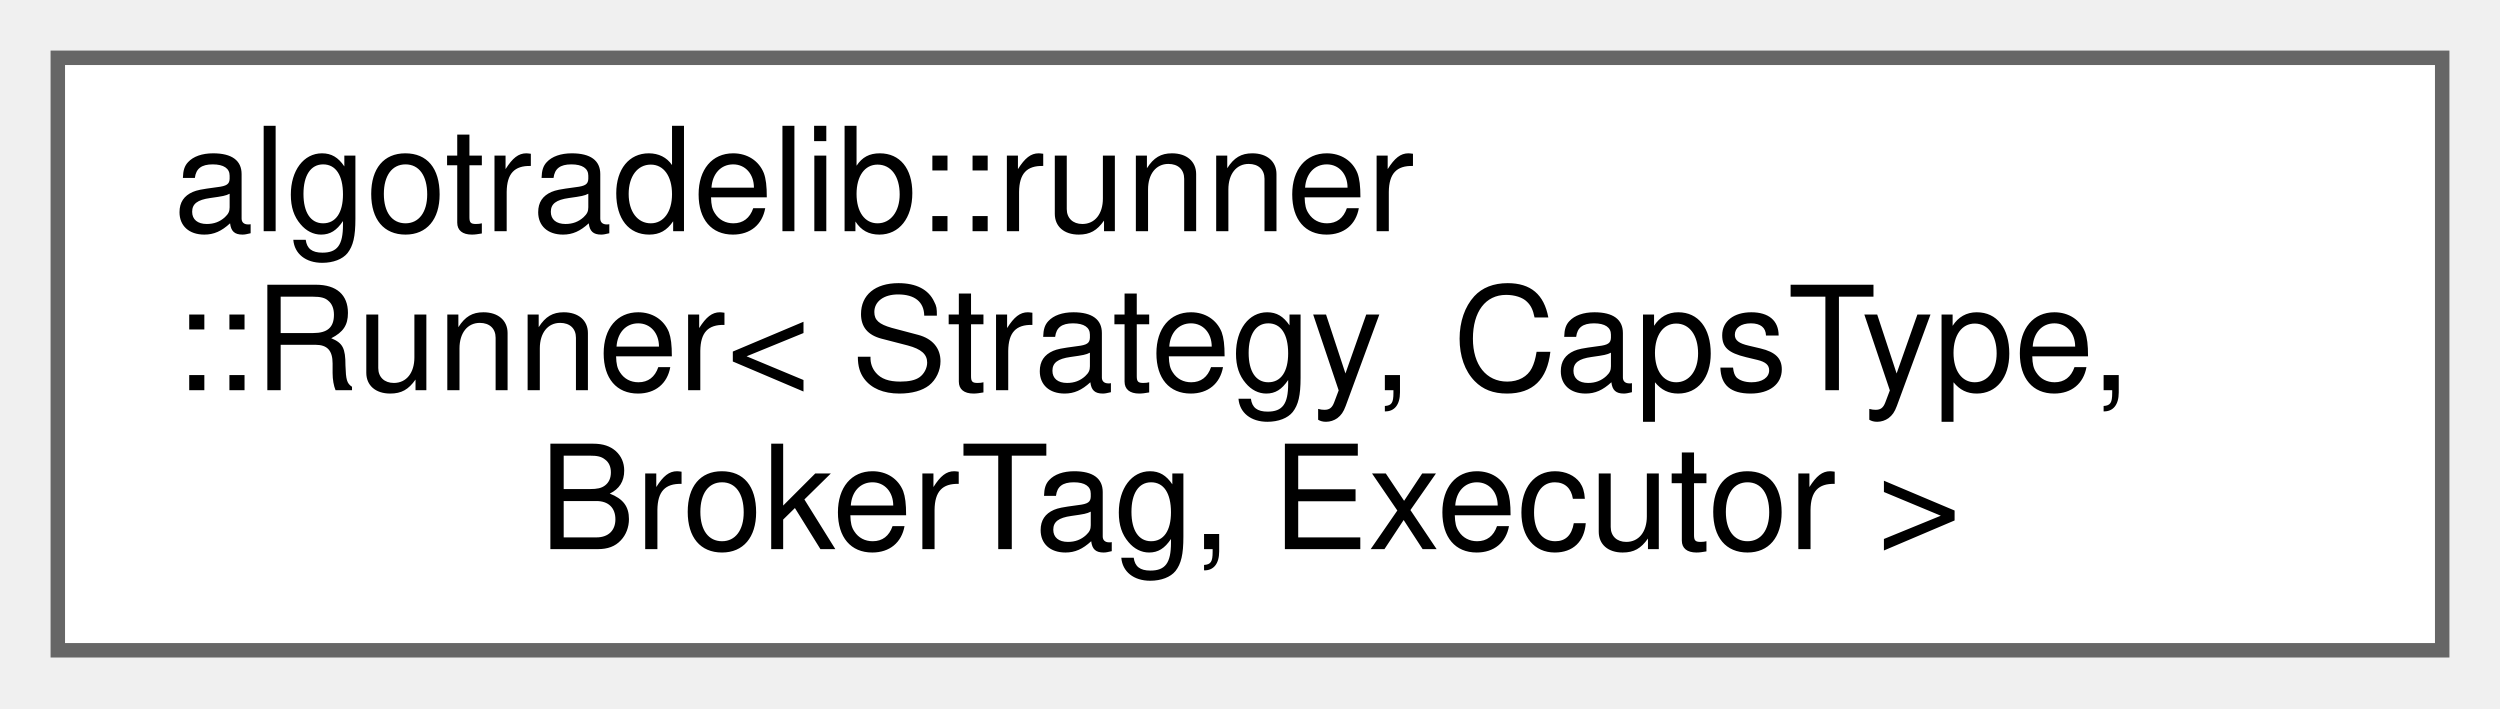
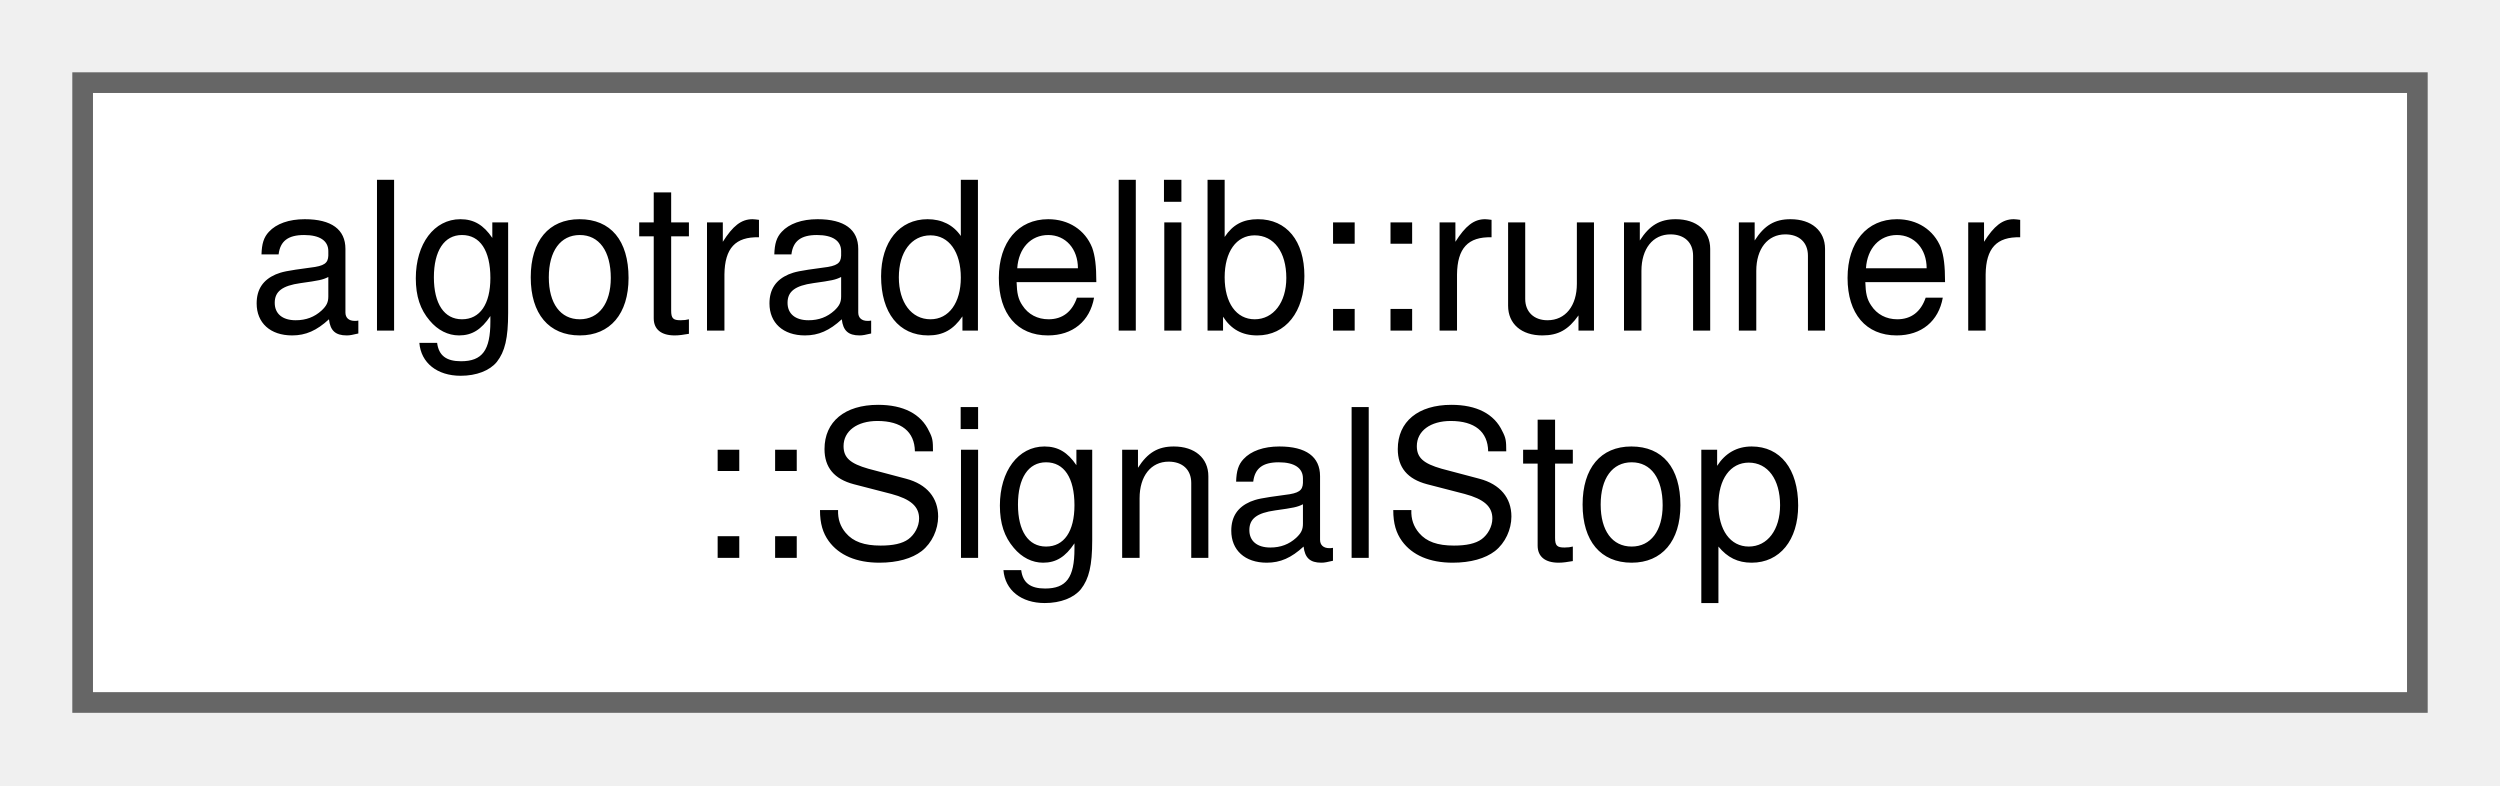
- <svg xmlns="http://www.w3.org/2000/svg" xmlns:xlink="http://www.w3.org/1999/xlink" width="173pt" height="49pt" viewBox="0.00 0.00 173.00 49.00">
-   <g id="graph0" class="graph" transform="scale(1 1) rotate(0) translate(4 45)">
+ <svg xmlns="http://www.w3.org/2000/svg" xmlns:xlink="http://www.w3.org/1999/xlink" width="121pt" height="38pt" viewBox="0.00 0.00 121.00 38.00">
+   <g id="graph0" class="graph" transform="scale(1 1) rotate(0) translate(4 34)">
    <g id="Node000000" class="node">
      <g id="a_Node000000">
-         <a xlink:href="classalgotradelib_1_1runner_1_1Runner.html" target="_top" xlink:title="Runs one strategy: feeds it events, reconciles what it asks for, checks the risk limits,...">
-           <polygon fill="white" stroke="#666666" points="165,-41 0,-41 0,0 165,0 165,-41" />
-           <text text-anchor="start" x="8" y="-29" font-family="Helvetica,sans-Serif" font-size="10.00">algotradelib::runner</text>
-           <text text-anchor="start" x="8" y="-18" font-family="Helvetica,sans-Serif" font-size="10.00">::Runner&lt; Strategy, CapsType,</text>
-           <text text-anchor="middle" x="82.5" y="-7" font-family="Helvetica,sans-Serif" font-size="10.00"> BrokerTag, Executor &gt;</text>
+         <a xlink:href="classalgotradelib_1_1runner_1_1SignalStop.html" target="_top" xlink:title="Routes SIGINT and SIGTERM to a StopSource as a quiesce, and ignores SIGHUP where it exists (POSIX); o...">
+           <polygon fill="white" stroke="#666666" points="113,-30 0,-30 0,0 113,0 113,-30" />
+           <text text-anchor="start" x="8" y="-18" font-family="Helvetica,sans-Serif" font-size="10.00">algotradelib::runner</text>
+           <text text-anchor="middle" x="56.5" y="-7" font-family="Helvetica,sans-Serif" font-size="10.00">::SignalStop</text>
        </a>
      </g>
    </g>
  </g>
</svg>
